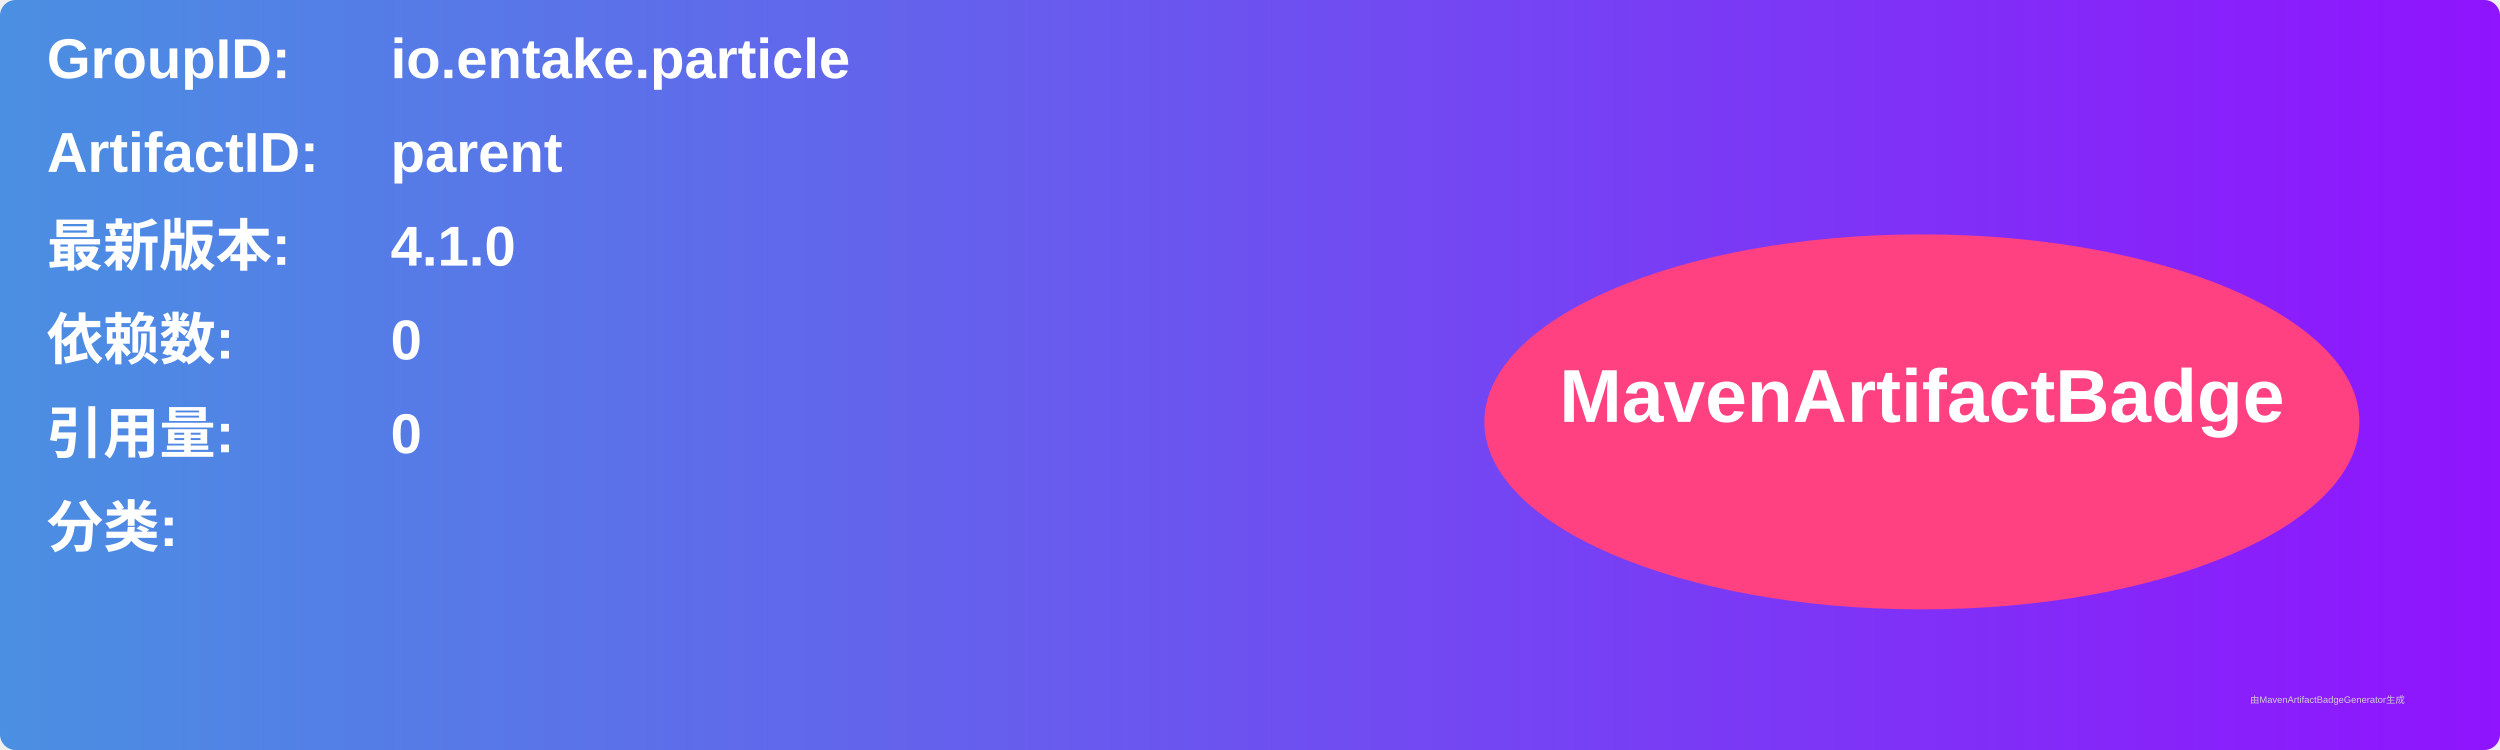
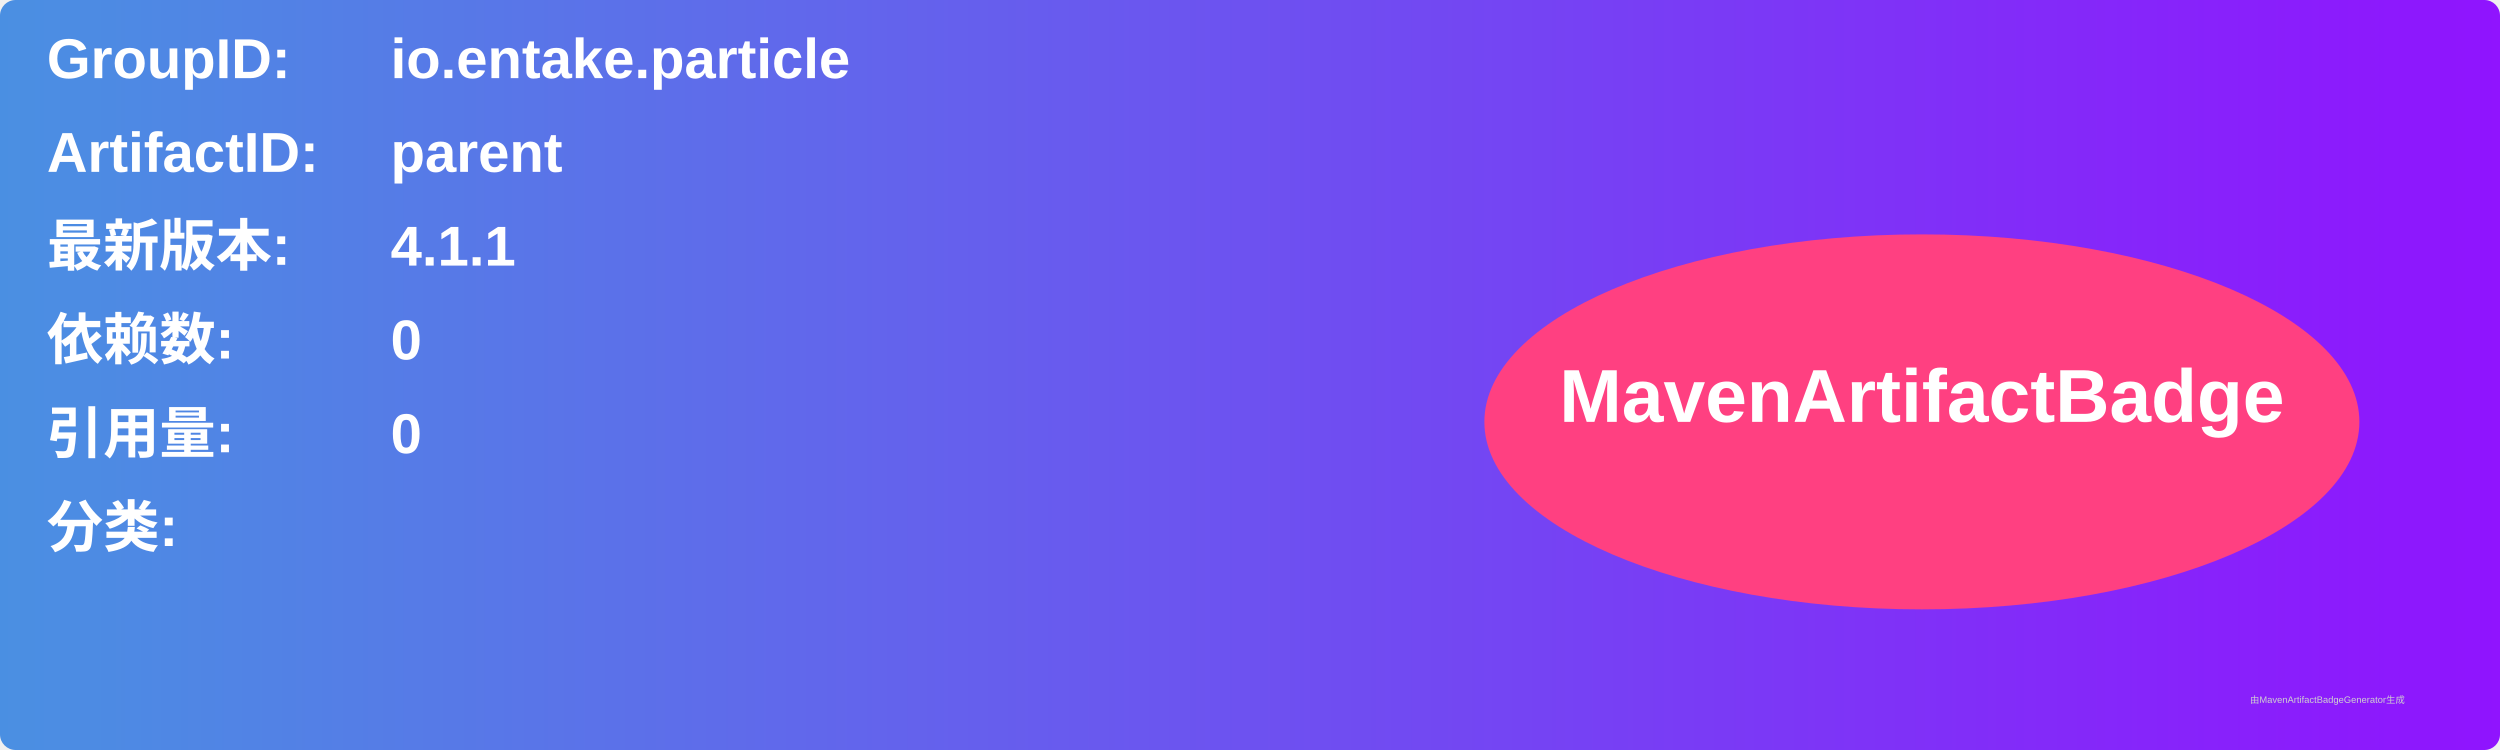
<svg xmlns="http://www.w3.org/2000/svg" width="800" height="240" viewBox="0 0 800 240">
  <linearGradient id="grad" x1="0%" y1="0%" x2="100%" y2="0%">
    <stop offset="0%" stop-color="#4a90e2" />
    <stop offset="100%" stop-color="#9013fe" />
  </linearGradient>
  <rect width="100%" height="100%" rx="5" ry="5" fill="url(#grad)" />
  <g transform="translate(15, 15)">
    <text x="0" y="10" font-family="Arial" font-size="18" fill="white" font-weight="bold" width="260">GroupID:</text>
    <text x="110" y="10" font-family="Arial" font-size="18" fill="white" font-weight="bold" width="460">io.entake.particle</text>
    <text x="0" y="40" font-family="Arial" font-size="18" fill="white" font-weight="bold" width="260">ArtifactID:</text>
    <text x="110" y="40" font-family="Arial" font-size="18" fill="white" font-weight="bold" width="460">parent</text>
    <text x="0" y="70" font-family="Arial" font-size="18" fill="white" font-weight="bold">最新版本:</text>
    <text x="110" y="70" font-family="Arial" font-size="18" fill="white" font-weight="bold">
-       <tspan font-weight="bold">4.1.0</tspan>
+       <tspan font-weight="bold">4.1.1</tspan>
    </text>
    <text x="0" y="100" font-family="Arial" font-size="18" fill="white" font-weight="bold">依赖数: </text>
    <text x="110" y="100" font-family="Arial" font-size="18" fill="white">
      <tspan font-weight="bold">0</tspan>
    </text>
    <text x="0" y="130" font-family="Arial" font-size="18" fill="white" font-weight="bold">引用量: </text>
    <text x="110" y="130" font-family="Arial" font-size="18" fill="white">
      <tspan font-weight="bold">0</tspan>
    </text>
    <text x="0" y="160" font-family="Arial" font-size="18" fill="white" font-weight="bold">分类:</text>
    <text x="10" y="190" font-family="Arial" font-size="10" fill="white">
      <tspan font-weight="bold" />
    </text>
    <ellipse cx="600" cy="120" rx="140" ry="60" fill="#ff4081" />
    <text x="600" y="120" text-anchor="middle" font-family="Arial" font-size="24" fill="white" font-weight="bold">MavenArtifactBadge</text>
  </g>
  <text x="720" y="225" font-family="Arial" font-size="3" fill="#d0d0d0">由MavenArtifactBadgeGenerator生成</text>
</svg>
